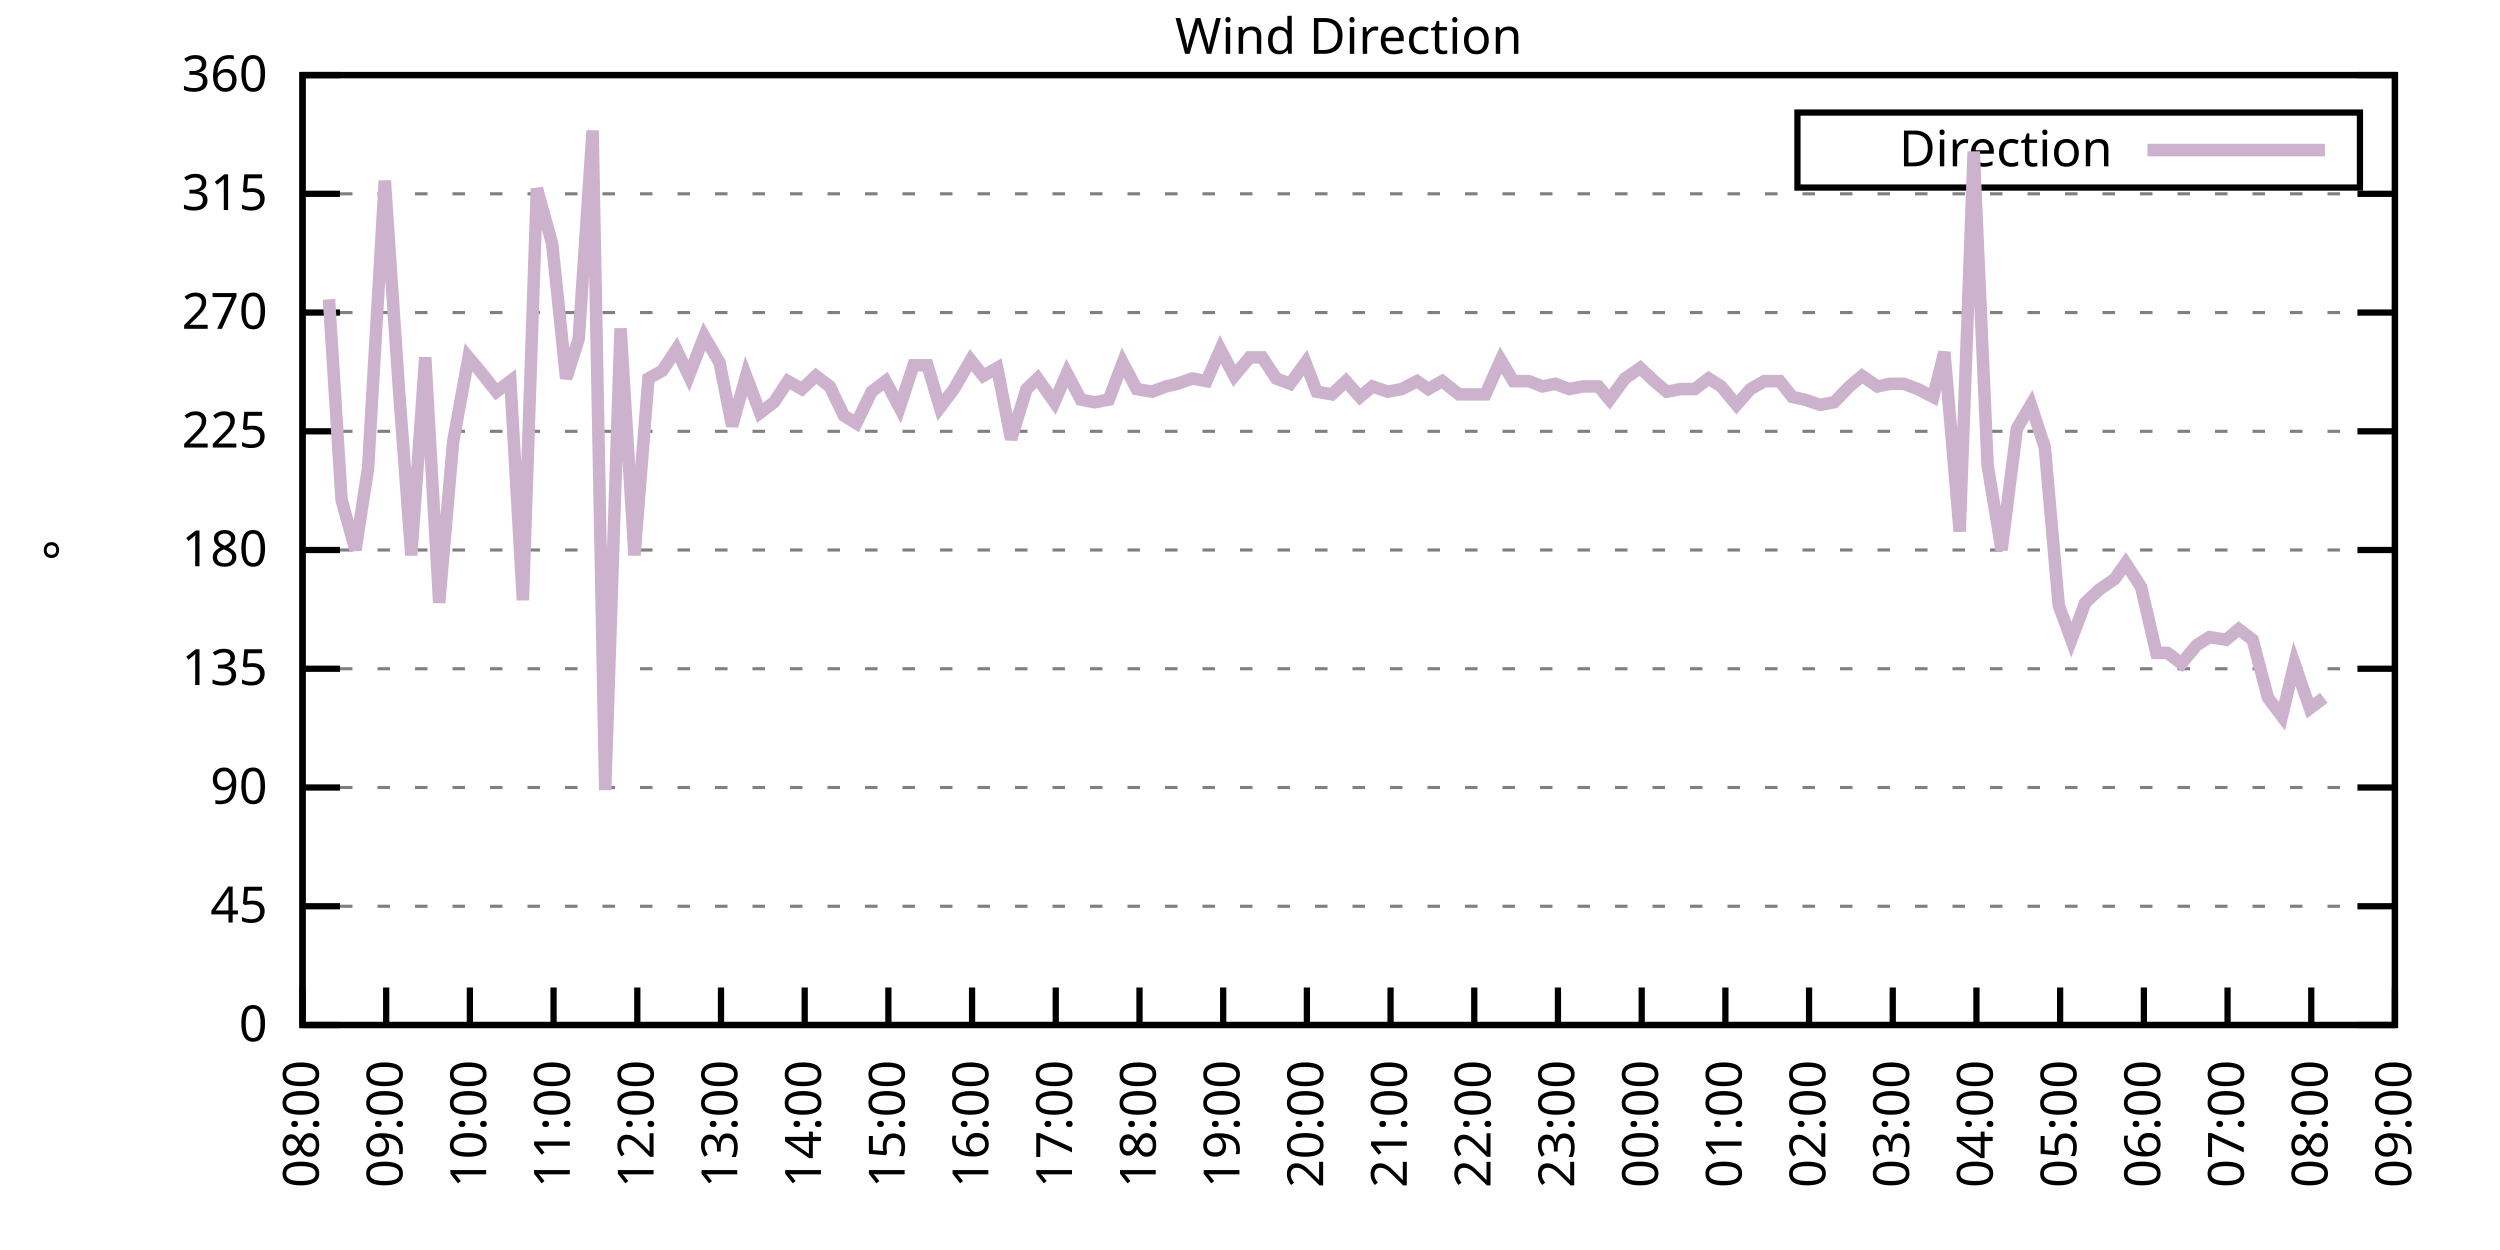
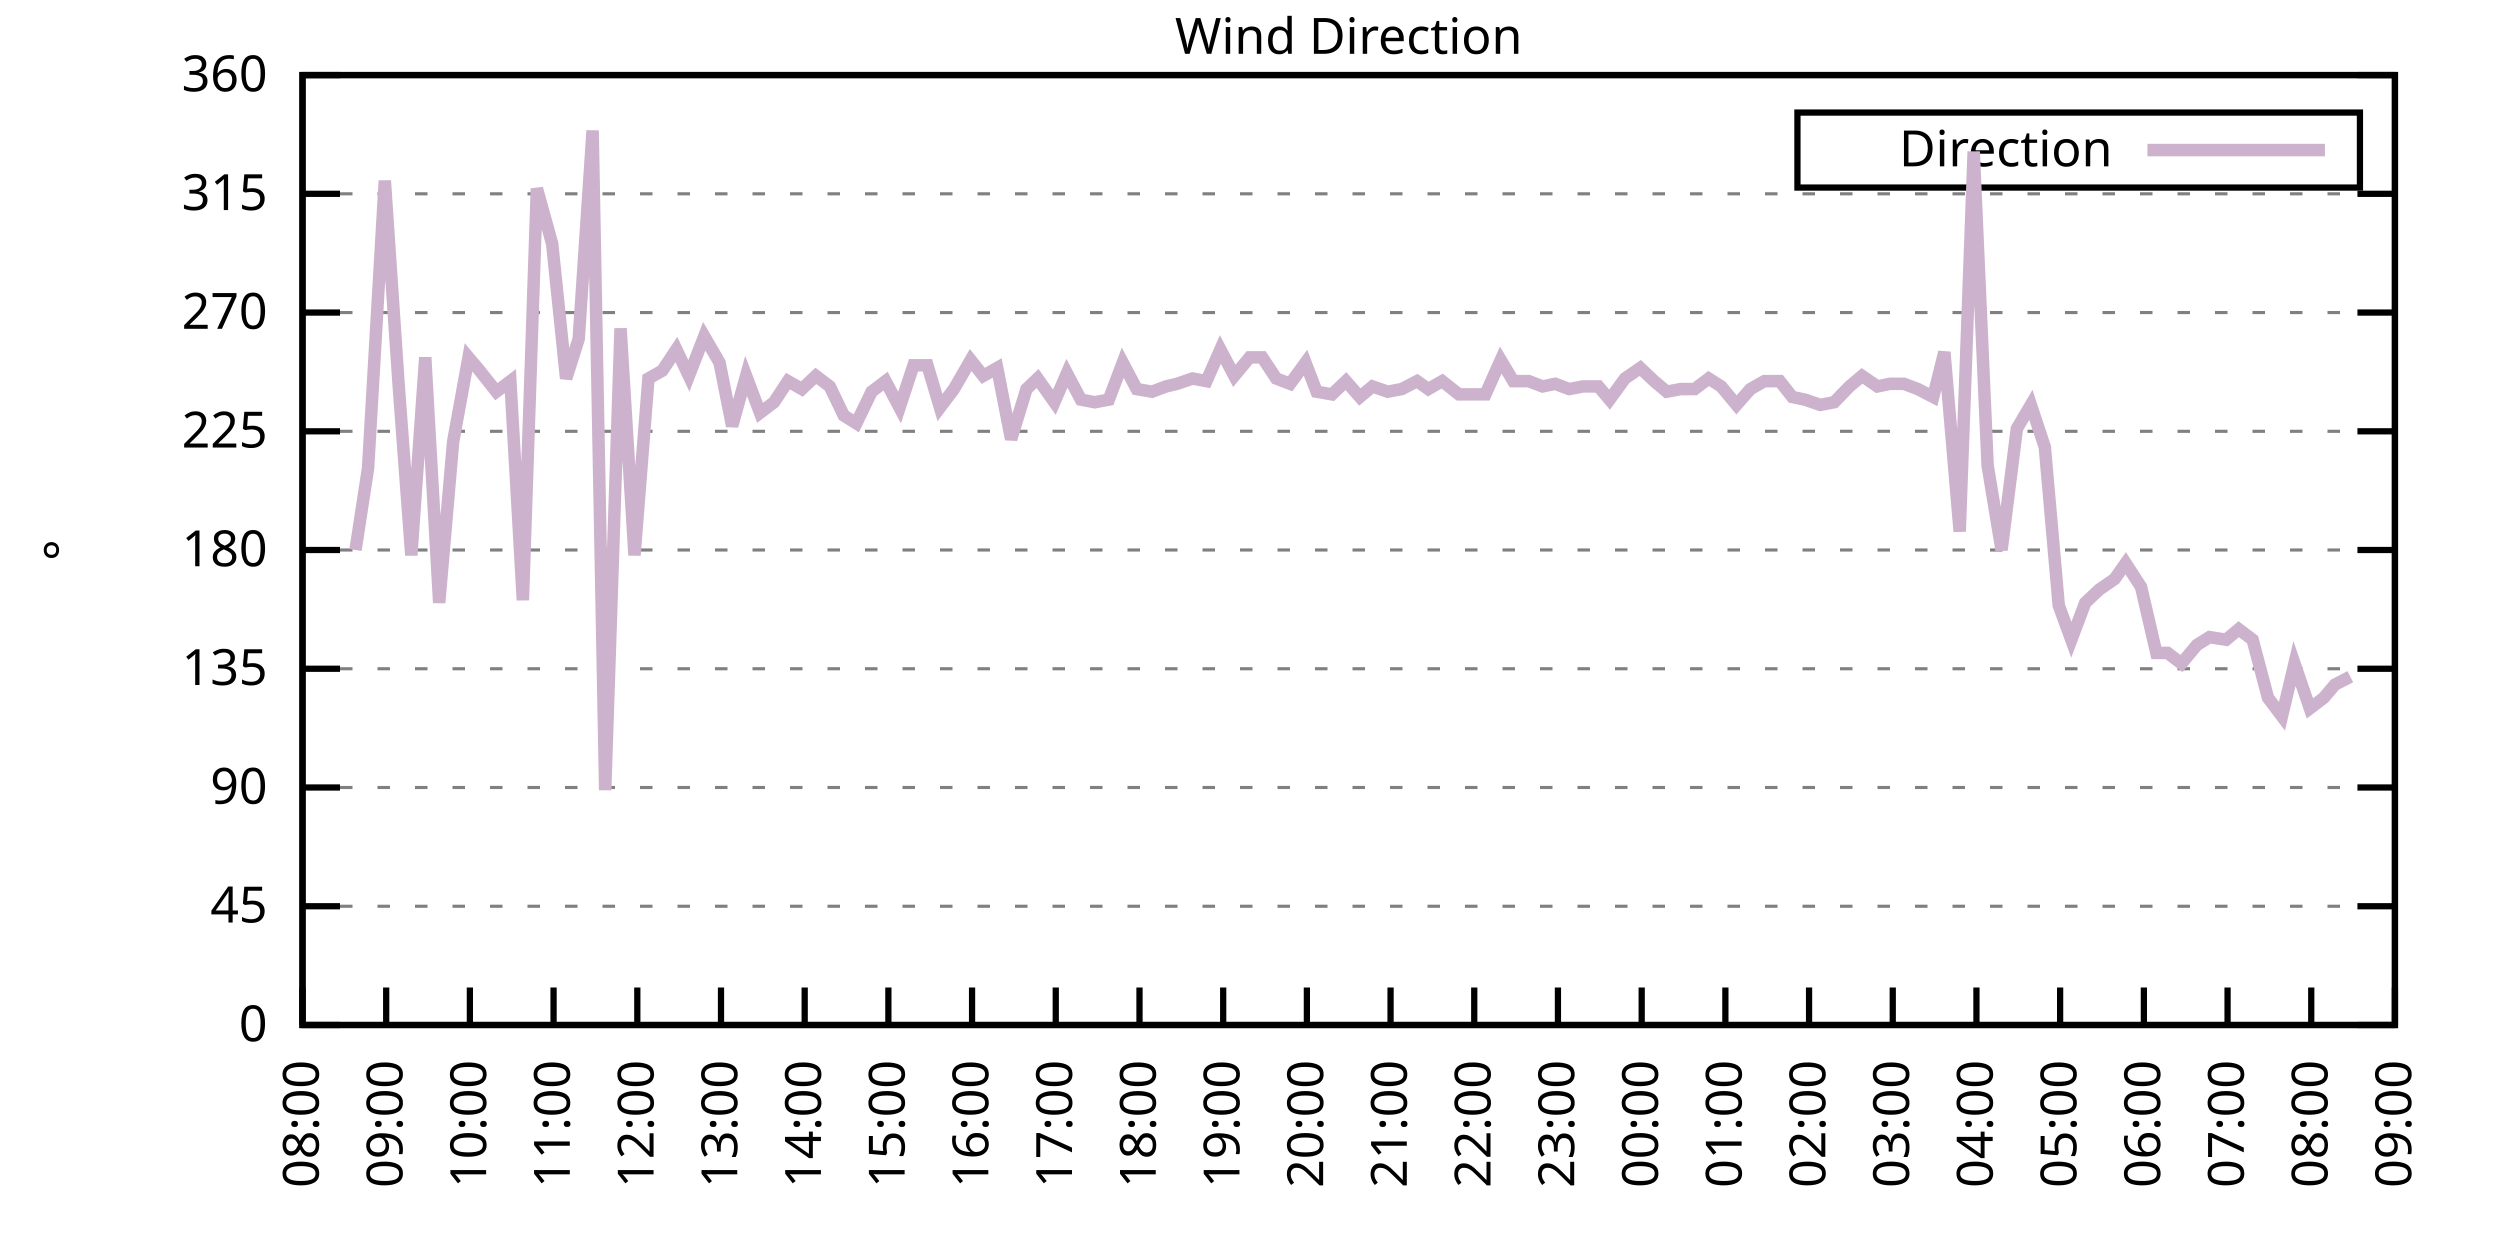
<svg xmlns="http://www.w3.org/2000/svg" xmlns:xlink="http://www.w3.org/1999/xlink" width="400" height="200" viewBox="0 0 400 200">
  <g id="gnuplot_canvas">
    <rect x="0" y="0" width="400" height="200" fill="none" />
    <defs>
      <circle id="gpDot" r="0.5" stroke-width="0.5" stroke="currentColor" />
      <path id="gpPt0" stroke-width="0.333" stroke="currentColor" d="M-1,0 h2 M0,-1 v2" />
      <path id="gpPt1" stroke-width="0.333" stroke="currentColor" d="M-1,-1 L1,1 M1,-1 L-1,1" />
      <path id="gpPt2" stroke-width="0.333" stroke="currentColor" d="M-1,0 L1,0 M0,-1 L0,1 M-1,-1 L1,1 M-1,1 L1,-1" />
      <rect id="gpPt3" stroke-width="0.333" stroke="currentColor" x="-1" y="-1" width="2" height="2" />
      <rect id="gpPt4" stroke-width="0.333" stroke="currentColor" fill="currentColor" x="-1" y="-1" width="2" height="2" />
      <circle id="gpPt5" stroke-width="0.333" stroke="currentColor" cx="0" cy="0" r="1" />
      <use xlink:href="#gpPt5" id="gpPt6" fill="currentColor" stroke="none" />
      <path id="gpPt7" stroke-width="0.333" stroke="currentColor" d="M0,-1.33 L-1.33,0.67 L1.33,0.67 z" />
      <use xlink:href="#gpPt7" id="gpPt8" fill="currentColor" stroke="none" />
      <use xlink:href="#gpPt7" id="gpPt9" stroke="currentColor" transform="rotate(180)" />
      <use xlink:href="#gpPt9" id="gpPt10" fill="currentColor" stroke="none" />
      <use xlink:href="#gpPt3" id="gpPt11" stroke="currentColor" transform="rotate(45)" />
      <use xlink:href="#gpPt11" id="gpPt12" fill="currentColor" stroke="none" />
      <path id="gpPt13" stroke-width="0.333" stroke="currentColor" d="M0,1.330 L1.265,0.411 L0.782,-1.067 L-0.782,-1.076 L-1.265,0.411 z" />
      <use xlink:href="#gpPt13" id="gpPt14" fill="currentColor" stroke="none" />
      <filter id="textbox" filterUnits="objectBoundingBox" x="0" y="0" height="1" width="1">
        <feFlood flood-color="white" flood-opacity="1" result="bgnd" />
        <feComposite in="SourceGraphic" in2="bgnd" operator="atop" />
      </filter>
      <filter id="greybox" filterUnits="objectBoundingBox" x="0" y="0" height="1" width="1">
        <feFlood flood-color="lightgrey" flood-opacity="1" result="grey" />
        <feComposite in="SourceGraphic" in2="grey" operator="atop" />
      </filter>
    </defs>
    <g fill="none" color="white" stroke="currentColor" stroke-width="1.00" stroke-linecap="butt" stroke-linejoin="miter">
</g>
    <g fill="none" color="black" stroke="currentColor" stroke-width="1.00" stroke-linecap="butt" stroke-linejoin="miter">
      <g stroke="none" shape-rendering="crispEdges">
        <polygon fill="rgb(255, 255, 255)" points="48.40,164.00 383.18,164.00 383.18,12.02 48.40,12.02 " />
      </g>
    </g>
    <g fill="none" color="black" stroke="currentColor" stroke-width="1.00" stroke-linecap="butt" stroke-linejoin="miter">
</g>
    <g fill="none" color="black" stroke="black" stroke-width="0.50" stroke-linecap="butt" stroke-linejoin="miter">
</g>
    <g fill="none" color="gray" stroke="currentColor" stroke-width="0.50" stroke-linecap="butt" stroke-linejoin="miter">
      <path stroke="gray" stroke-dasharray="2,4" class="gridline" d="M48.40,164.00 L383.19,164.00  " />
    </g>
    <g fill="none" color="gray" stroke="gray" stroke-width="1.00" stroke-linecap="butt" stroke-linejoin="miter">
</g>
    <g fill="none" color="black" stroke="currentColor" stroke-width="1.00" stroke-linecap="butt" stroke-linejoin="miter">
      <path stroke="black" d="M48.40,164.00 L54.40,164.00 M383.19,164.00 L377.19,164.00  " />
      <g transform="translate(42.80,166.60)" stroke="none" fill="black" font-family="Sans" font-size="8.00" text-anchor="end">
        <text>
          <tspan font-family="Sans"> 0</tspan>
        </text>
      </g>
    </g>
    <g fill="none" color="black" stroke="currentColor" stroke-width="1.00" stroke-linecap="butt" stroke-linejoin="miter">
</g>
    <g fill="none" color="black" stroke="black" stroke-width="0.50" stroke-linecap="butt" stroke-linejoin="miter">
</g>
    <g fill="none" color="gray" stroke="currentColor" stroke-width="0.50" stroke-linecap="butt" stroke-linejoin="miter">
      <path stroke="gray" stroke-dasharray="2,4" class="gridline" d="M48.40,145.00 L383.19,145.00  " />
    </g>
    <g fill="none" color="gray" stroke="gray" stroke-width="1.00" stroke-linecap="butt" stroke-linejoin="miter">
</g>
    <g fill="none" color="black" stroke="currentColor" stroke-width="1.00" stroke-linecap="butt" stroke-linejoin="miter">
      <path stroke="black" d="M48.40,145.00 L54.40,145.00 M383.19,145.00 L377.19,145.00  " />
      <g transform="translate(42.80,147.60)" stroke="none" fill="black" font-family="Sans" font-size="8.00" text-anchor="end">
        <text>
          <tspan font-family="Sans"> 45</tspan>
        </text>
      </g>
    </g>
    <g fill="none" color="black" stroke="currentColor" stroke-width="1.00" stroke-linecap="butt" stroke-linejoin="miter">
</g>
    <g fill="none" color="black" stroke="black" stroke-width="0.50" stroke-linecap="butt" stroke-linejoin="miter">
</g>
    <g fill="none" color="gray" stroke="currentColor" stroke-width="0.50" stroke-linecap="butt" stroke-linejoin="miter">
      <path stroke="gray" stroke-dasharray="2,4" class="gridline" d="M48.40,126.00 L383.19,126.00  " />
    </g>
    <g fill="none" color="gray" stroke="gray" stroke-width="1.00" stroke-linecap="butt" stroke-linejoin="miter">
</g>
    <g fill="none" color="black" stroke="currentColor" stroke-width="1.00" stroke-linecap="butt" stroke-linejoin="miter">
      <path stroke="black" d="M48.40,126.00 L54.40,126.00 M383.19,126.00 L377.19,126.00  " />
      <g transform="translate(42.80,128.60)" stroke="none" fill="black" font-family="Sans" font-size="8.00" text-anchor="end">
        <text>
          <tspan font-family="Sans"> 90</tspan>
        </text>
      </g>
    </g>
    <g fill="none" color="black" stroke="currentColor" stroke-width="1.00" stroke-linecap="butt" stroke-linejoin="miter">
</g>
    <g fill="none" color="black" stroke="black" stroke-width="0.50" stroke-linecap="butt" stroke-linejoin="miter">
</g>
    <g fill="none" color="gray" stroke="currentColor" stroke-width="0.50" stroke-linecap="butt" stroke-linejoin="miter">
      <path stroke="gray" stroke-dasharray="2,4" class="gridline" d="M48.40,107.00 L383.19,107.00  " />
    </g>
    <g fill="none" color="gray" stroke="gray" stroke-width="1.00" stroke-linecap="butt" stroke-linejoin="miter">
</g>
    <g fill="none" color="black" stroke="currentColor" stroke-width="1.00" stroke-linecap="butt" stroke-linejoin="miter">
      <path stroke="black" d="M48.40,107.00 L54.40,107.00 M383.19,107.00 L377.19,107.00  " />
      <g transform="translate(42.80,109.60)" stroke="none" fill="black" font-family="Sans" font-size="8.00" text-anchor="end">
        <text>
          <tspan font-family="Sans"> 135</tspan>
        </text>
      </g>
    </g>
    <g fill="none" color="black" stroke="currentColor" stroke-width="1.00" stroke-linecap="butt" stroke-linejoin="miter">
</g>
    <g fill="none" color="black" stroke="black" stroke-width="0.50" stroke-linecap="butt" stroke-linejoin="miter">
</g>
    <g fill="none" color="gray" stroke="currentColor" stroke-width="0.50" stroke-linecap="butt" stroke-linejoin="miter">
      <path stroke="gray" stroke-dasharray="2,4" class="gridline" d="M48.40,88.00 L383.19,88.00  " />
    </g>
    <g fill="none" color="gray" stroke="gray" stroke-width="1.00" stroke-linecap="butt" stroke-linejoin="miter">
</g>
    <g fill="none" color="black" stroke="currentColor" stroke-width="1.00" stroke-linecap="butt" stroke-linejoin="miter">
      <path stroke="black" d="M48.40,88.00 L54.40,88.00 M383.19,88.00 L377.19,88.00  " />
      <g transform="translate(42.80,90.60)" stroke="none" fill="black" font-family="Sans" font-size="8.00" text-anchor="end">
        <text>
          <tspan font-family="Sans"> 180</tspan>
        </text>
      </g>
    </g>
    <g fill="none" color="black" stroke="currentColor" stroke-width="1.00" stroke-linecap="butt" stroke-linejoin="miter">
</g>
    <g fill="none" color="black" stroke="black" stroke-width="0.50" stroke-linecap="butt" stroke-linejoin="miter">
</g>
    <g fill="none" color="gray" stroke="currentColor" stroke-width="0.50" stroke-linecap="butt" stroke-linejoin="miter">
      <path stroke="gray" stroke-dasharray="2,4" class="gridline" d="M48.40,69.01 L383.19,69.01  " />
    </g>
    <g fill="none" color="gray" stroke="gray" stroke-width="1.00" stroke-linecap="butt" stroke-linejoin="miter">
</g>
    <g fill="none" color="black" stroke="currentColor" stroke-width="1.00" stroke-linecap="butt" stroke-linejoin="miter">
      <path stroke="black" d="M48.40,69.01 L54.40,69.01 M383.19,69.01 L377.19,69.01  " />
      <g transform="translate(42.80,71.61)" stroke="none" fill="black" font-family="Sans" font-size="8.00" text-anchor="end">
        <text>
          <tspan font-family="Sans"> 225</tspan>
        </text>
      </g>
    </g>
    <g fill="none" color="black" stroke="currentColor" stroke-width="1.00" stroke-linecap="butt" stroke-linejoin="miter">
</g>
    <g fill="none" color="black" stroke="black" stroke-width="0.50" stroke-linecap="butt" stroke-linejoin="miter">
</g>
    <g fill="none" color="gray" stroke="currentColor" stroke-width="0.50" stroke-linecap="butt" stroke-linejoin="miter">
      <path stroke="gray" stroke-dasharray="2,4" class="gridline" d="M48.40,50.01 L383.19,50.01  " />
    </g>
    <g fill="none" color="gray" stroke="gray" stroke-width="1.00" stroke-linecap="butt" stroke-linejoin="miter">
</g>
    <g fill="none" color="black" stroke="currentColor" stroke-width="1.00" stroke-linecap="butt" stroke-linejoin="miter">
      <path stroke="black" d="M48.40,50.01 L54.40,50.01 M383.19,50.01 L377.19,50.01  " />
      <g transform="translate(42.80,52.61)" stroke="none" fill="black" font-family="Sans" font-size="8.00" text-anchor="end">
        <text>
          <tspan font-family="Sans"> 270</tspan>
        </text>
      </g>
    </g>
    <g fill="none" color="black" stroke="currentColor" stroke-width="1.00" stroke-linecap="butt" stroke-linejoin="miter">
</g>
    <g fill="none" color="black" stroke="black" stroke-width="0.50" stroke-linecap="butt" stroke-linejoin="miter">
</g>
    <g fill="none" color="gray" stroke="currentColor" stroke-width="0.50" stroke-linecap="butt" stroke-linejoin="miter">
      <path stroke="gray" stroke-dasharray="2,4" class="gridline" d="M48.40,31.01 L383.19,31.01  " />
    </g>
    <g fill="none" color="gray" stroke="gray" stroke-width="1.00" stroke-linecap="butt" stroke-linejoin="miter">
</g>
    <g fill="none" color="black" stroke="currentColor" stroke-width="1.00" stroke-linecap="butt" stroke-linejoin="miter">
      <path stroke="black" d="M48.40,31.01 L54.40,31.01 M383.19,31.01 L377.19,31.01  " />
      <g transform="translate(42.80,33.61)" stroke="none" fill="black" font-family="Sans" font-size="8.00" text-anchor="end">
        <text>
          <tspan font-family="Sans"> 315</tspan>
        </text>
      </g>
    </g>
    <g fill="none" color="black" stroke="currentColor" stroke-width="1.00" stroke-linecap="butt" stroke-linejoin="miter">
</g>
    <g fill="none" color="black" stroke="black" stroke-width="0.50" stroke-linecap="butt" stroke-linejoin="miter">
</g>
    <g fill="none" color="gray" stroke="currentColor" stroke-width="0.50" stroke-linecap="butt" stroke-linejoin="miter">
      <path stroke="gray" stroke-dasharray="2,4" class="gridline" d="M48.40,12.01 L383.19,12.01  " />
    </g>
    <g fill="none" color="gray" stroke="gray" stroke-width="1.00" stroke-linecap="butt" stroke-linejoin="miter">
</g>
    <g fill="none" color="black" stroke="currentColor" stroke-width="1.00" stroke-linecap="butt" stroke-linejoin="miter">
      <path stroke="black" d="M48.40,12.01 L54.40,12.01 M383.19,12.01 L377.19,12.01  " />
      <g transform="translate(42.80,14.61)" stroke="none" fill="black" font-family="Sans" font-size="8.00" text-anchor="end">
        <text>
          <tspan font-family="Sans"> 360</tspan>
        </text>
      </g>
    </g>
    <g fill="none" color="black" stroke="currentColor" stroke-width="1.00" stroke-linecap="butt" stroke-linejoin="miter">
      <path stroke="black" d="M48.40,164.00 L48.40,158.00  " />
      <g transform="translate(51.00,169.60) rotate(270.00)" stroke="none" fill="black" font-family="Sans" font-size="8.00" text-anchor="end">
        <text>
          <tspan font-family="Sans">08:00</tspan>
        </text>
      </g>
    </g>
    <g fill="none" color="black" stroke="currentColor" stroke-width="1.00" stroke-linecap="butt" stroke-linejoin="miter">
      <path stroke="black" d="M61.79,164.00 L61.79,158.00  " />
      <g transform="translate(64.39,169.60) rotate(270.00)" stroke="none" fill="black" font-family="Sans" font-size="8.00" text-anchor="end">
        <text>
          <tspan font-family="Sans">09:00</tspan>
        </text>
      </g>
    </g>
    <g fill="none" color="black" stroke="currentColor" stroke-width="1.00" stroke-linecap="butt" stroke-linejoin="miter">
      <path stroke="black" d="M75.18,164.00 L75.18,158.00  " />
      <g transform="translate(77.78,169.60) rotate(270.00)" stroke="none" fill="black" font-family="Sans" font-size="8.00" text-anchor="end">
        <text>
          <tspan font-family="Sans">10:00</tspan>
        </text>
      </g>
    </g>
    <g fill="none" color="black" stroke="currentColor" stroke-width="1.00" stroke-linecap="butt" stroke-linejoin="miter">
      <path stroke="black" d="M88.57,164.00 L88.57,158.00  " />
      <g transform="translate(91.17,169.60) rotate(270.00)" stroke="none" fill="black" font-family="Sans" font-size="8.00" text-anchor="end">
        <text>
          <tspan font-family="Sans">11:00</tspan>
        </text>
      </g>
    </g>
    <g fill="none" color="black" stroke="currentColor" stroke-width="1.00" stroke-linecap="butt" stroke-linejoin="miter">
      <path stroke="black" d="M101.97,164.00 L101.97,158.00  " />
      <g transform="translate(104.57,169.60) rotate(270.00)" stroke="none" fill="black" font-family="Sans" font-size="8.00" text-anchor="end">
        <text>
          <tspan font-family="Sans">12:00</tspan>
        </text>
      </g>
    </g>
    <g fill="none" color="black" stroke="currentColor" stroke-width="1.00" stroke-linecap="butt" stroke-linejoin="miter">
      <path stroke="black" d="M115.36,164.00 L115.36,158.00  " />
      <g transform="translate(117.96,169.60) rotate(270.00)" stroke="none" fill="black" font-family="Sans" font-size="8.00" text-anchor="end">
        <text>
          <tspan font-family="Sans">13:00</tspan>
        </text>
      </g>
    </g>
    <g fill="none" color="black" stroke="currentColor" stroke-width="1.00" stroke-linecap="butt" stroke-linejoin="miter">
      <path stroke="black" d="M128.75,164.00 L128.75,158.00  " />
      <g transform="translate(131.35,169.60) rotate(270.00)" stroke="none" fill="black" font-family="Sans" font-size="8.00" text-anchor="end">
        <text>
          <tspan font-family="Sans">14:00</tspan>
        </text>
      </g>
    </g>
    <g fill="none" color="black" stroke="currentColor" stroke-width="1.00" stroke-linecap="butt" stroke-linejoin="miter">
      <path stroke="black" d="M142.14,164.00 L142.14,158.00  " />
      <g transform="translate(144.74,169.60) rotate(270.00)" stroke="none" fill="black" font-family="Sans" font-size="8.00" text-anchor="end">
        <text>
          <tspan font-family="Sans">15:00</tspan>
        </text>
      </g>
    </g>
    <g fill="none" color="black" stroke="currentColor" stroke-width="1.00" stroke-linecap="butt" stroke-linejoin="miter">
      <path stroke="black" d="M155.53,164.00 L155.53,158.00  " />
      <g transform="translate(158.13,169.60) rotate(270.00)" stroke="none" fill="black" font-family="Sans" font-size="8.00" text-anchor="end">
        <text>
          <tspan font-family="Sans">16:00</tspan>
        </text>
      </g>
    </g>
    <g fill="none" color="black" stroke="currentColor" stroke-width="1.00" stroke-linecap="butt" stroke-linejoin="miter">
      <path stroke="black" d="M168.92,164.00 L168.92,158.00  " />
      <g transform="translate(171.52,169.60) rotate(270.00)" stroke="none" fill="black" font-family="Sans" font-size="8.00" text-anchor="end">
        <text>
          <tspan font-family="Sans">17:00</tspan>
        </text>
      </g>
    </g>
    <g fill="none" color="black" stroke="currentColor" stroke-width="1.00" stroke-linecap="butt" stroke-linejoin="miter">
      <path stroke="black" d="M182.32,164.00 L182.32,158.00  " />
      <g transform="translate(184.92,169.60) rotate(270.00)" stroke="none" fill="black" font-family="Sans" font-size="8.00" text-anchor="end">
        <text>
          <tspan font-family="Sans">18:00</tspan>
        </text>
      </g>
    </g>
    <g fill="none" color="black" stroke="currentColor" stroke-width="1.00" stroke-linecap="butt" stroke-linejoin="miter">
      <path stroke="black" d="M195.71,164.00 L195.71,158.00  " />
      <g transform="translate(198.31,169.60) rotate(270.00)" stroke="none" fill="black" font-family="Sans" font-size="8.00" text-anchor="end">
        <text>
          <tspan font-family="Sans">19:00</tspan>
        </text>
      </g>
    </g>
    <g fill="none" color="black" stroke="currentColor" stroke-width="1.00" stroke-linecap="butt" stroke-linejoin="miter">
      <path stroke="black" d="M209.10,164.00 L209.10,158.00  " />
      <g transform="translate(211.70,169.60) rotate(270.00)" stroke="none" fill="black" font-family="Sans" font-size="8.00" text-anchor="end">
        <text>
          <tspan font-family="Sans">20:00</tspan>
        </text>
      </g>
    </g>
    <g fill="none" color="black" stroke="currentColor" stroke-width="1.00" stroke-linecap="butt" stroke-linejoin="miter">
      <path stroke="black" d="M222.49,164.00 L222.49,158.00  " />
      <g transform="translate(225.09,169.60) rotate(270.00)" stroke="none" fill="black" font-family="Sans" font-size="8.00" text-anchor="end">
        <text>
          <tspan font-family="Sans">21:00</tspan>
        </text>
      </g>
    </g>
    <g fill="none" color="black" stroke="currentColor" stroke-width="1.00" stroke-linecap="butt" stroke-linejoin="miter">
      <path stroke="black" d="M235.88,164.00 L235.88,158.00  " />
      <g transform="translate(238.48,169.60) rotate(270.00)" stroke="none" fill="black" font-family="Sans" font-size="8.00" text-anchor="end">
        <text>
          <tspan font-family="Sans">22:00</tspan>
        </text>
      </g>
    </g>
    <g fill="none" color="black" stroke="currentColor" stroke-width="1.00" stroke-linecap="butt" stroke-linejoin="miter">
      <path stroke="black" d="M249.27,164.00 L249.27,158.00  " />
      <g transform="translate(251.87,169.60) rotate(270.00)" stroke="none" fill="black" font-family="Sans" font-size="8.00" text-anchor="end">
        <text>
          <tspan font-family="Sans">23:00</tspan>
        </text>
      </g>
    </g>
    <g fill="none" color="black" stroke="currentColor" stroke-width="1.00" stroke-linecap="butt" stroke-linejoin="miter">
      <path stroke="black" d="M262.67,164.00 L262.67,158.00  " />
      <g transform="translate(265.27,169.60) rotate(270.00)" stroke="none" fill="black" font-family="Sans" font-size="8.00" text-anchor="end">
        <text>
          <tspan font-family="Sans">00:00</tspan>
        </text>
      </g>
    </g>
    <g fill="none" color="black" stroke="currentColor" stroke-width="1.00" stroke-linecap="butt" stroke-linejoin="miter">
      <path stroke="black" d="M276.06,164.00 L276.06,158.00  " />
      <g transform="translate(278.66,169.60) rotate(270.00)" stroke="none" fill="black" font-family="Sans" font-size="8.00" text-anchor="end">
        <text>
          <tspan font-family="Sans">01:00</tspan>
        </text>
      </g>
    </g>
    <g fill="none" color="black" stroke="currentColor" stroke-width="1.00" stroke-linecap="butt" stroke-linejoin="miter">
      <path stroke="black" d="M289.45,164.00 L289.45,158.00  " />
      <g transform="translate(292.05,169.60) rotate(270.00)" stroke="none" fill="black" font-family="Sans" font-size="8.00" text-anchor="end">
        <text>
          <tspan font-family="Sans">02:00</tspan>
        </text>
      </g>
    </g>
    <g fill="none" color="black" stroke="currentColor" stroke-width="1.00" stroke-linecap="butt" stroke-linejoin="miter">
      <path stroke="black" d="M302.84,164.00 L302.84,158.00  " />
      <g transform="translate(305.44,169.60) rotate(270.00)" stroke="none" fill="black" font-family="Sans" font-size="8.00" text-anchor="end">
        <text>
          <tspan font-family="Sans">03:00</tspan>
        </text>
      </g>
    </g>
    <g fill="none" color="black" stroke="currentColor" stroke-width="1.00" stroke-linecap="butt" stroke-linejoin="miter">
      <path stroke="black" d="M316.23,164.00 L316.23,158.00  " />
      <g transform="translate(318.83,169.60) rotate(270.00)" stroke="none" fill="black" font-family="Sans" font-size="8.00" text-anchor="end">
        <text>
          <tspan font-family="Sans">04:00</tspan>
        </text>
      </g>
    </g>
    <g fill="none" color="black" stroke="currentColor" stroke-width="1.00" stroke-linecap="butt" stroke-linejoin="miter">
      <path stroke="black" d="M329.62,164.00 L329.62,158.00  " />
      <g transform="translate(332.22,169.60) rotate(270.00)" stroke="none" fill="black" font-family="Sans" font-size="8.00" text-anchor="end">
        <text>
          <tspan font-family="Sans">05:00</tspan>
        </text>
      </g>
    </g>
    <g fill="none" color="black" stroke="currentColor" stroke-width="1.00" stroke-linecap="butt" stroke-linejoin="miter">
      <path stroke="black" d="M343.02,164.00 L343.02,158.00  " />
      <g transform="translate(345.62,169.60) rotate(270.00)" stroke="none" fill="black" font-family="Sans" font-size="8.00" text-anchor="end">
        <text>
          <tspan font-family="Sans">06:00</tspan>
        </text>
      </g>
    </g>
    <g fill="none" color="black" stroke="currentColor" stroke-width="1.00" stroke-linecap="butt" stroke-linejoin="miter">
      <path stroke="black" d="M356.41,164.00 L356.41,158.00  " />
      <g transform="translate(359.01,169.60) rotate(270.00)" stroke="none" fill="black" font-family="Sans" font-size="8.00" text-anchor="end">
        <text>
          <tspan font-family="Sans">07:00</tspan>
        </text>
      </g>
    </g>
    <g fill="none" color="black" stroke="currentColor" stroke-width="1.00" stroke-linecap="butt" stroke-linejoin="miter">
      <path stroke="black" d="M369.80,164.00 L369.80,158.00  " />
      <g transform="translate(372.40,169.60) rotate(270.00)" stroke="none" fill="black" font-family="Sans" font-size="8.00" text-anchor="end">
        <text>
          <tspan font-family="Sans">08:00</tspan>
        </text>
      </g>
    </g>
    <g fill="none" color="black" stroke="currentColor" stroke-width="1.00" stroke-linecap="butt" stroke-linejoin="miter">
      <path stroke="black" d="M383.19,164.00 L383.19,158.00  " />
      <g transform="translate(385.79,169.60) rotate(270.00)" stroke="none" fill="black" font-family="Sans" font-size="8.00" text-anchor="end">
        <text>
          <tspan font-family="Sans">09:00</tspan>
        </text>
      </g>
    </g>
    <g fill="none" color="black" stroke="currentColor" stroke-width="1.00" stroke-linecap="butt" stroke-linejoin="miter">
</g>
    <g fill="none" color="black" stroke="currentColor" stroke-width="1.00" stroke-linecap="butt" stroke-linejoin="miter">
      <path stroke="black" d="M48.40,12.01 L48.40,164.00 L383.19,164.00 L383.19,12.01 L48.40,12.01 Z  " />
    </g>
    <g fill="none" color="black" stroke="currentColor" stroke-width="1.00" stroke-linecap="butt" stroke-linejoin="miter">
</g>
    <g fill="none" color="black" stroke="currentColor" stroke-width="1.00" stroke-linecap="butt" stroke-linejoin="miter">
      <path stroke="black" d="M287.59,30.01 L287.59,18.01 L377.59,18.01 L377.59,30.01 L287.59,30.01 Z  " />
    </g>
    <g id="Wind_direction_plot_1">
      <g fill="none" color="white" stroke="black" stroke-width="2.00" stroke-linecap="butt" stroke-linejoin="miter">
</g>
      <g fill="none" color="black" stroke="currentColor" stroke-width="2.00" stroke-linecap="butt" stroke-linejoin="miter">
        <g transform="translate(337.99,26.61)" stroke="none" fill="black" font-family="Sans" font-size="8.00" text-anchor="end">
          <text>
            <tspan font-family="Sans">Direction</tspan>
          </text>
        </g>
      </g>
      <g fill="none" color="black" stroke="currentColor" stroke-width="2.00" stroke-linecap="butt" stroke-linejoin="miter">
-         <path stroke="rgb(204, 178, 204)" d="M343.59,24.01 L371.99,24.01 M52.64,47.90 L54.65,79.98 L56.88,88.00 L58.89,74.92 L61.57,28.90 L63.80,61.83   L65.81,88.85 L68.04,57.18 L70.27,96.45 L72.50,70.70 L74.96,57.18 L76.75,59.30 L79.42,62.67 L81.66,60.98   L83.66,96.03 L85.90,30.16 L88.35,39.03 L90.58,60.56 L92.59,54.23 L94.82,20.88 L96.83,126.42 L99.29,52.54   L101.52,88.85 L103.75,60.56 L105.98,59.30 L108.22,55.92 L110.22,60.14 L112.68,53.81 L115.13,58.03 L117.14,68.16   L119.38,60.14 L121.61,66.05 L123.84,64.36 L126.07,60.98 L128.30,62.25 L130.54,60.14 L132.77,61.83 L135.00,66.47   L137.01,67.74 L139.46,62.67 L141.69,60.98 L143.93,65.21 L146.16,58.45 L148.39,58.45 L150.40,65.21 L152.63,62.25   L155.31,57.61 L157.32,60.14 L159.55,58.87 L161.78,70.27 L164.24,62.25 L166.02,60.56 L168.70,64.36 L170.71,59.72   L172.94,63.94 L175.17,64.36 L177.41,63.94 L179.64,58.03 L181.87,62.25 L184.32,62.67 L186.56,61.83 L188.34,61.41   L190.80,60.56 L193.03,60.98 L195.26,55.92 L197.49,60.14 L199.95,57.18 L201.96,57.18 L204.19,60.56 L206.42,61.41   L208.88,58.03 L210.66,62.67 L213.12,63.10 L215.35,60.98 L217.58,63.52 L219.59,61.83 L222.04,62.67 L224.28,62.25   L226.73,60.98 L228.52,62.25 L230.75,60.98 L233.43,63.10 L235.44,63.10 L237.67,63.10 L240.12,57.61 L242.13,60.98   L244.59,60.98 L246.82,61.83 L248.83,61.41 L251.06,62.25 L253.29,61.83 L255.75,61.83 L257.53,63.94 L259.99,60.56   L262.44,58.87 L264.67,60.98 L266.68,62.67 L268.92,62.25 L271.15,62.25 L273.38,60.56 L275.39,61.83 L277.84,64.78   L280.07,62.25 L282.31,60.98 L284.76,60.98 L286.77,63.52 L288.78,63.94 L291.23,64.78 L293.47,64.36 L295.92,61.83   L297.93,60.14 L300.39,61.83 L302.39,61.41 L304.63,61.41 L306.86,62.25 L309.31,63.52 L311.10,56.34 L313.55,85.05   L315.79,24.25 L318.02,74.49 L320.25,88.00 L322.70,68.58 L324.94,64.78 L327.17,71.54 L329.40,96.87 L331.41,102.36   L333.64,96.45 L335.87,94.34 L338.33,92.65 L340.11,90.12 L342.57,93.92 L345.02,104.47 L346.81,104.47 L349.04,106.16   L351.50,103.20 L353.51,101.94 L356.18,102.36 L358.19,100.67 L360.42,102.36 L362.88,111.65 L365.11,114.60 L367.12,106.16   L369.58,113.34 L371.81,111.65  " />
+         <path stroke="rgb(204, 178, 204)" d="M343.59,24.01 L371.99,24.01 M56.88,88.00 L58.89,74.92 L61.57,28.90 L63.80,61.83 L65.81,88.85 L68.04,57.18   L70.27,96.45 L72.50,70.70 L74.96,57.18 L76.75,59.30 L79.42,62.67 L81.66,60.98 L83.66,96.03 L85.90,30.16   L88.35,39.03 L90.58,60.56 L92.59,54.23 L94.82,20.88 L96.83,126.42 L99.29,52.54 L101.52,88.85 L103.75,60.56   L105.98,59.30 L108.22,55.92 L110.22,60.14 L112.68,53.81 L115.13,58.03 L117.14,68.16 L119.38,60.14 L121.61,66.05   L123.84,64.36 L126.07,60.98 L128.30,62.25 L130.54,60.14 L132.77,61.83 L135.00,66.47 L137.01,67.74 L139.46,62.67   L141.69,60.98 L143.93,65.21 L146.16,58.45 L148.39,58.45 L150.40,65.21 L152.63,62.25 L155.31,57.61 L157.32,60.14   L159.55,58.87 L161.78,70.27 L164.24,62.25 L166.02,60.56 L168.70,64.36 L170.71,59.72 L172.94,63.94 L175.17,64.36   L177.41,63.94 L179.64,58.03 L181.87,62.25 L184.32,62.67 L186.56,61.83 L188.34,61.41 L190.80,60.56 L193.03,60.98   L195.26,55.92 L197.49,60.14 L199.95,57.18 L201.96,57.18 L204.19,60.56 L206.42,61.41 L208.88,58.03 L210.66,62.67   L213.12,63.10 L215.35,60.98 L217.58,63.52 L219.59,61.83 L222.04,62.67 L224.28,62.25 L226.73,60.98 L228.52,62.25   L230.75,60.98 L233.43,63.10 L235.44,63.10 L237.67,63.10 L240.12,57.61 L242.13,60.98 L244.59,60.98 L246.82,61.83   L248.83,61.41 L251.06,62.25 L253.29,61.83 L255.75,61.83 L257.53,63.94 L259.99,60.56 L262.44,58.87 L264.67,60.98   L266.68,62.67 L268.92,62.25 L271.15,62.25 L273.38,60.56 L275.39,61.83 L277.84,64.78 L280.07,62.25 L282.31,60.98   L284.76,60.98 L286.77,63.52 L288.78,63.94 L291.23,64.78 L293.47,64.36 L295.92,61.83 L297.93,60.14 L300.39,61.83   L302.39,61.41 L304.63,61.41 L306.86,62.25 L309.31,63.52 L311.10,56.34 L313.55,85.05 L315.79,24.25 L318.02,74.49   L320.25,88.00 L322.70,68.58 L324.94,64.78 L327.17,71.54 L329.40,96.87 L331.41,102.36 L333.64,96.45 L335.87,94.34   L338.33,92.65 L340.11,90.12 L342.57,93.92 L345.02,104.47 L346.81,104.47 L349.04,106.16 L351.50,103.20 L353.51,101.94   L356.18,102.36 L358.19,100.67 L360.42,102.36 L362.88,111.65 L365.11,114.60 L367.12,106.16 L369.58,113.34 L371.81,111.65   L373.59,109.54 L376.05,108.27  " />
      </g>
    </g>
    <g fill="none" color="black" stroke="currentColor" stroke-width="2.00" stroke-linecap="butt" stroke-linejoin="miter">
</g>
    <g fill="none" color="black" stroke="black" stroke-width="1.00" stroke-linecap="butt" stroke-linejoin="miter">
</g>
    <g fill="none" color="black" stroke="currentColor" stroke-width="1.00" stroke-linecap="butt" stroke-linejoin="miter">
      <path stroke="black" d="M48.40,12.01 L48.40,164.00 L383.19,164.00 L383.19,12.01 L48.40,12.01 Z  " />
      <g transform="translate(12.80,88.01) rotate(270.00)" stroke="none" fill="black" font-family="Sans" font-size="8.00" text-anchor="middle">
        <text>
          <tspan font-family="Sans">°</tspan>
        </text>
      </g>
    </g>
    <g fill="none" color="black" stroke="currentColor" stroke-width="1.00" stroke-linecap="butt" stroke-linejoin="miter">
</g>
    <g fill="none" color="black" stroke="currentColor" stroke-width="1.00" stroke-linecap="butt" stroke-linejoin="miter">
      <g transform="translate(215.79,8.61)" stroke="none" fill="black" font-family="Sans" font-size="8.00" text-anchor="middle">
        <text>
          <tspan font-family="Sans">Wind Direction</tspan>
        </text>
      </g>
    </g>
    <g fill="none" color="black" stroke="currentColor" stroke-width="1.00" stroke-linecap="butt" stroke-linejoin="miter">
</g>
  </g>
</svg>
